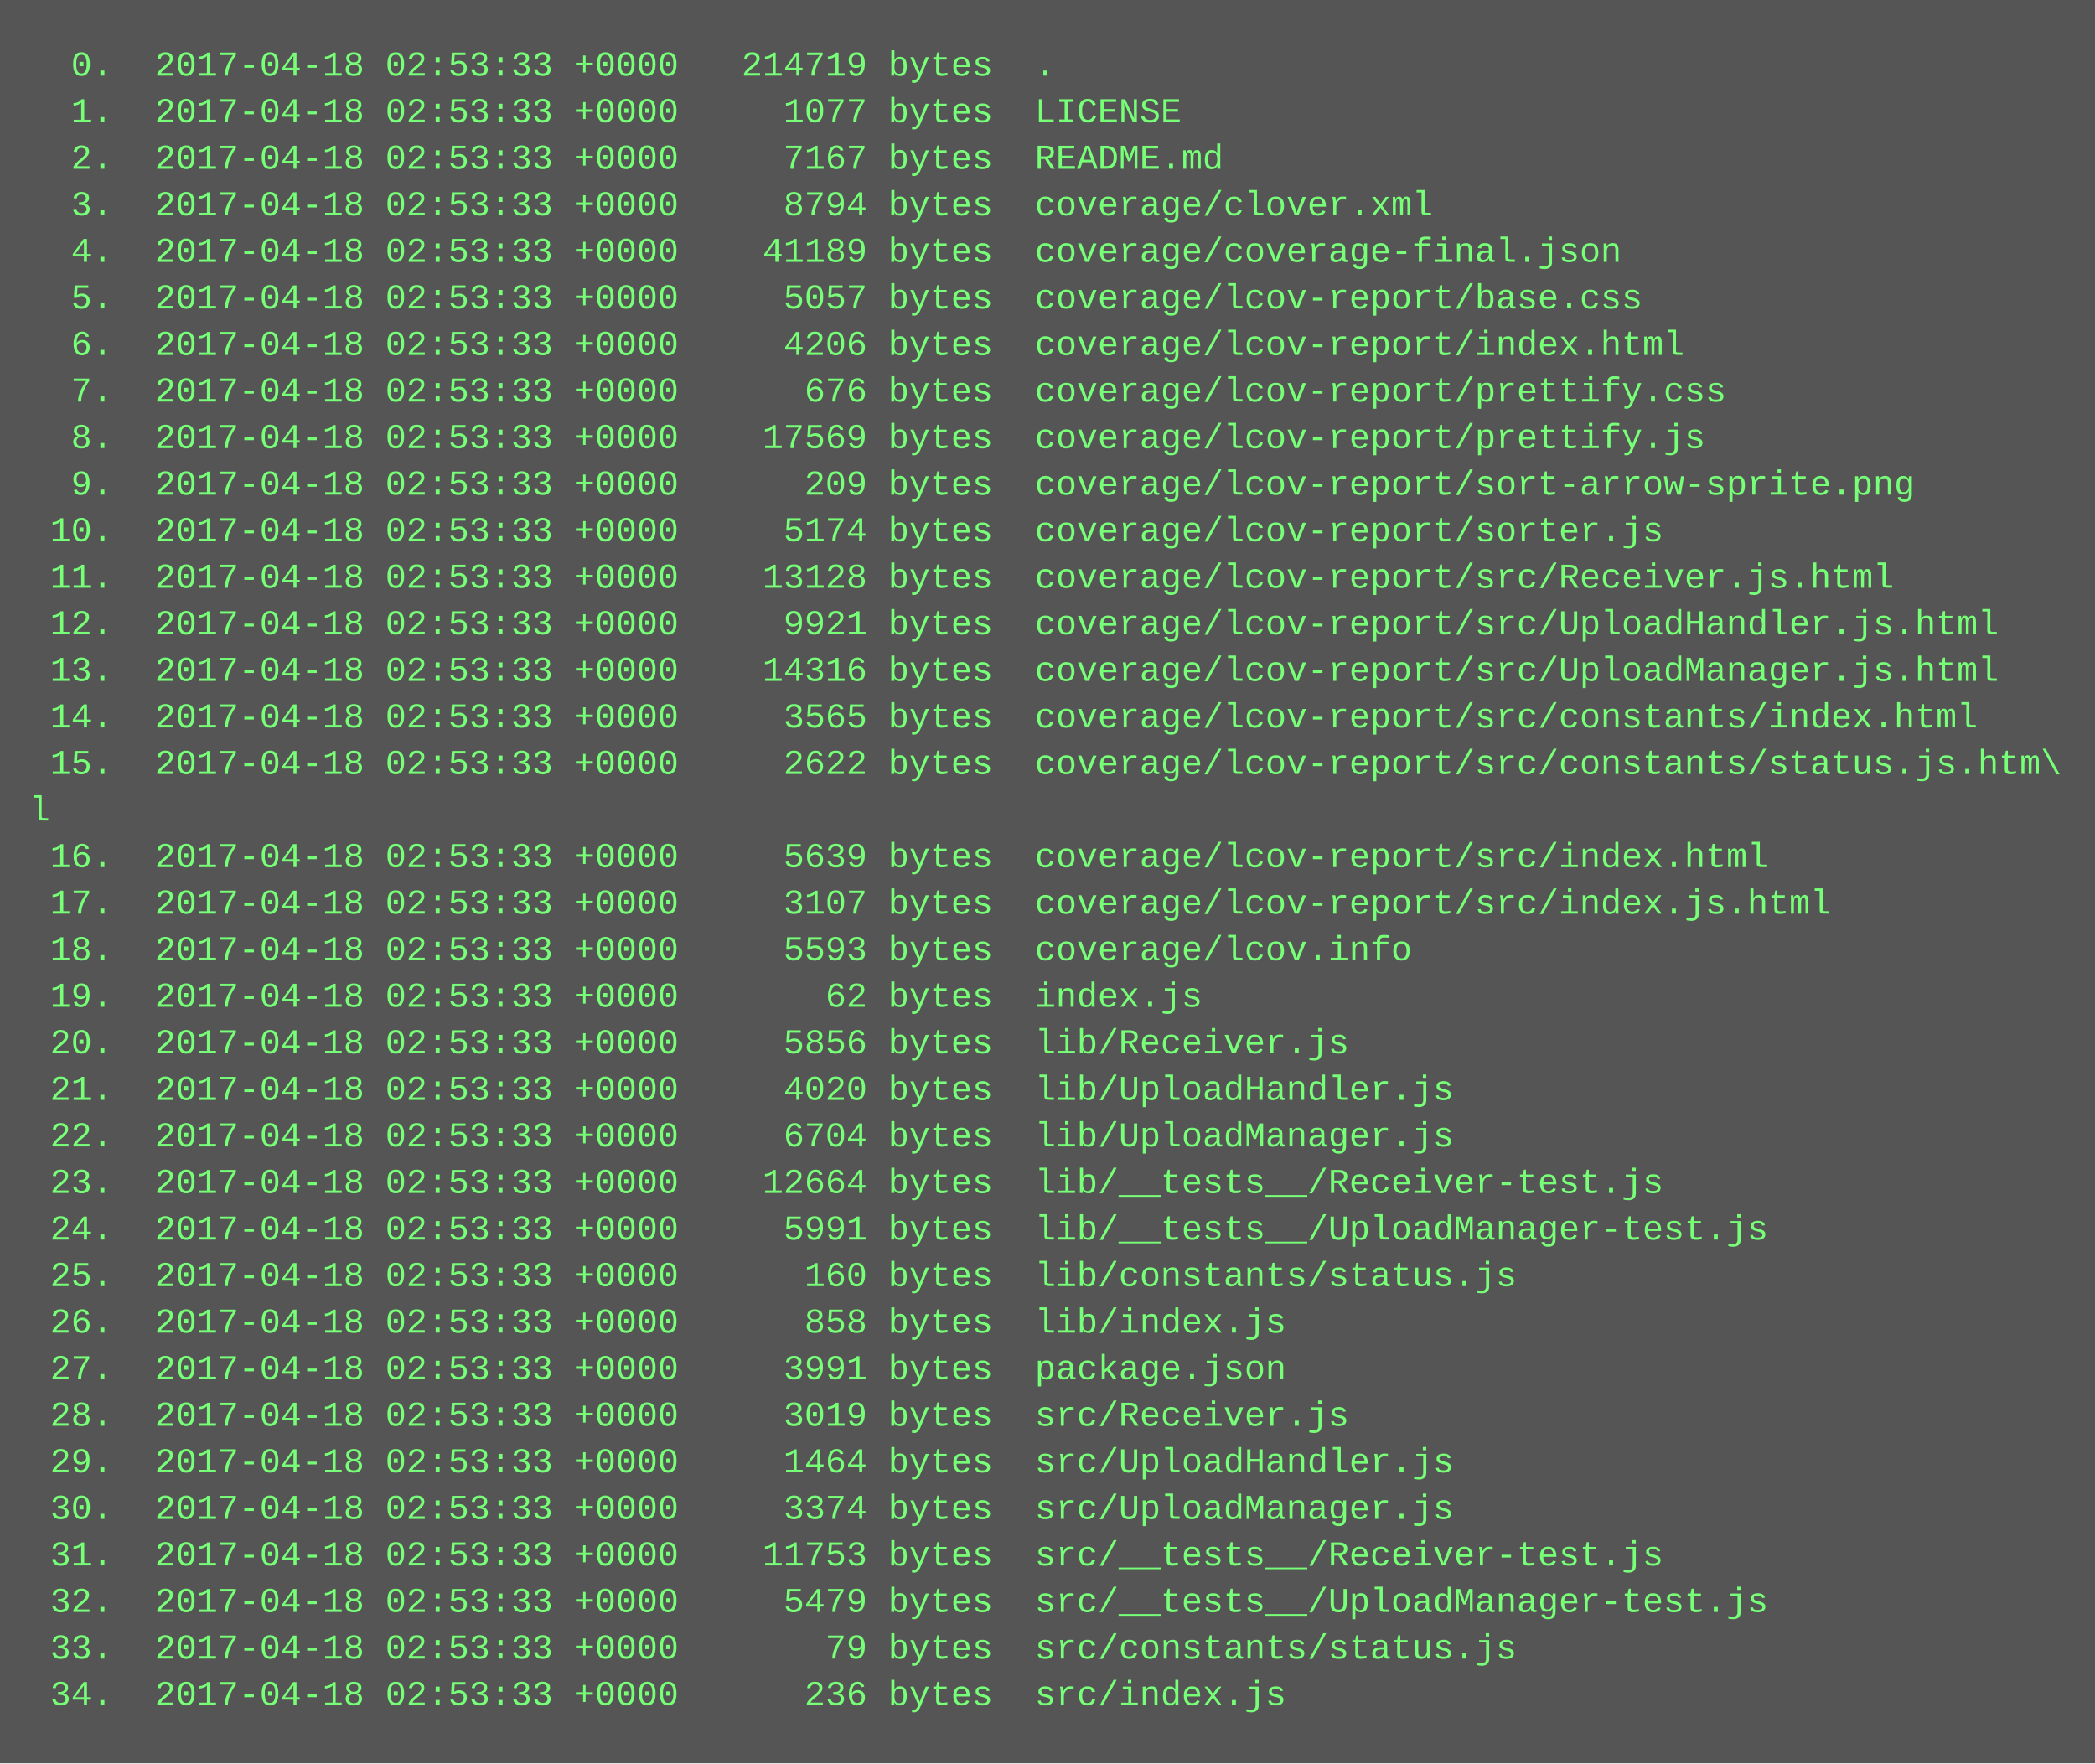
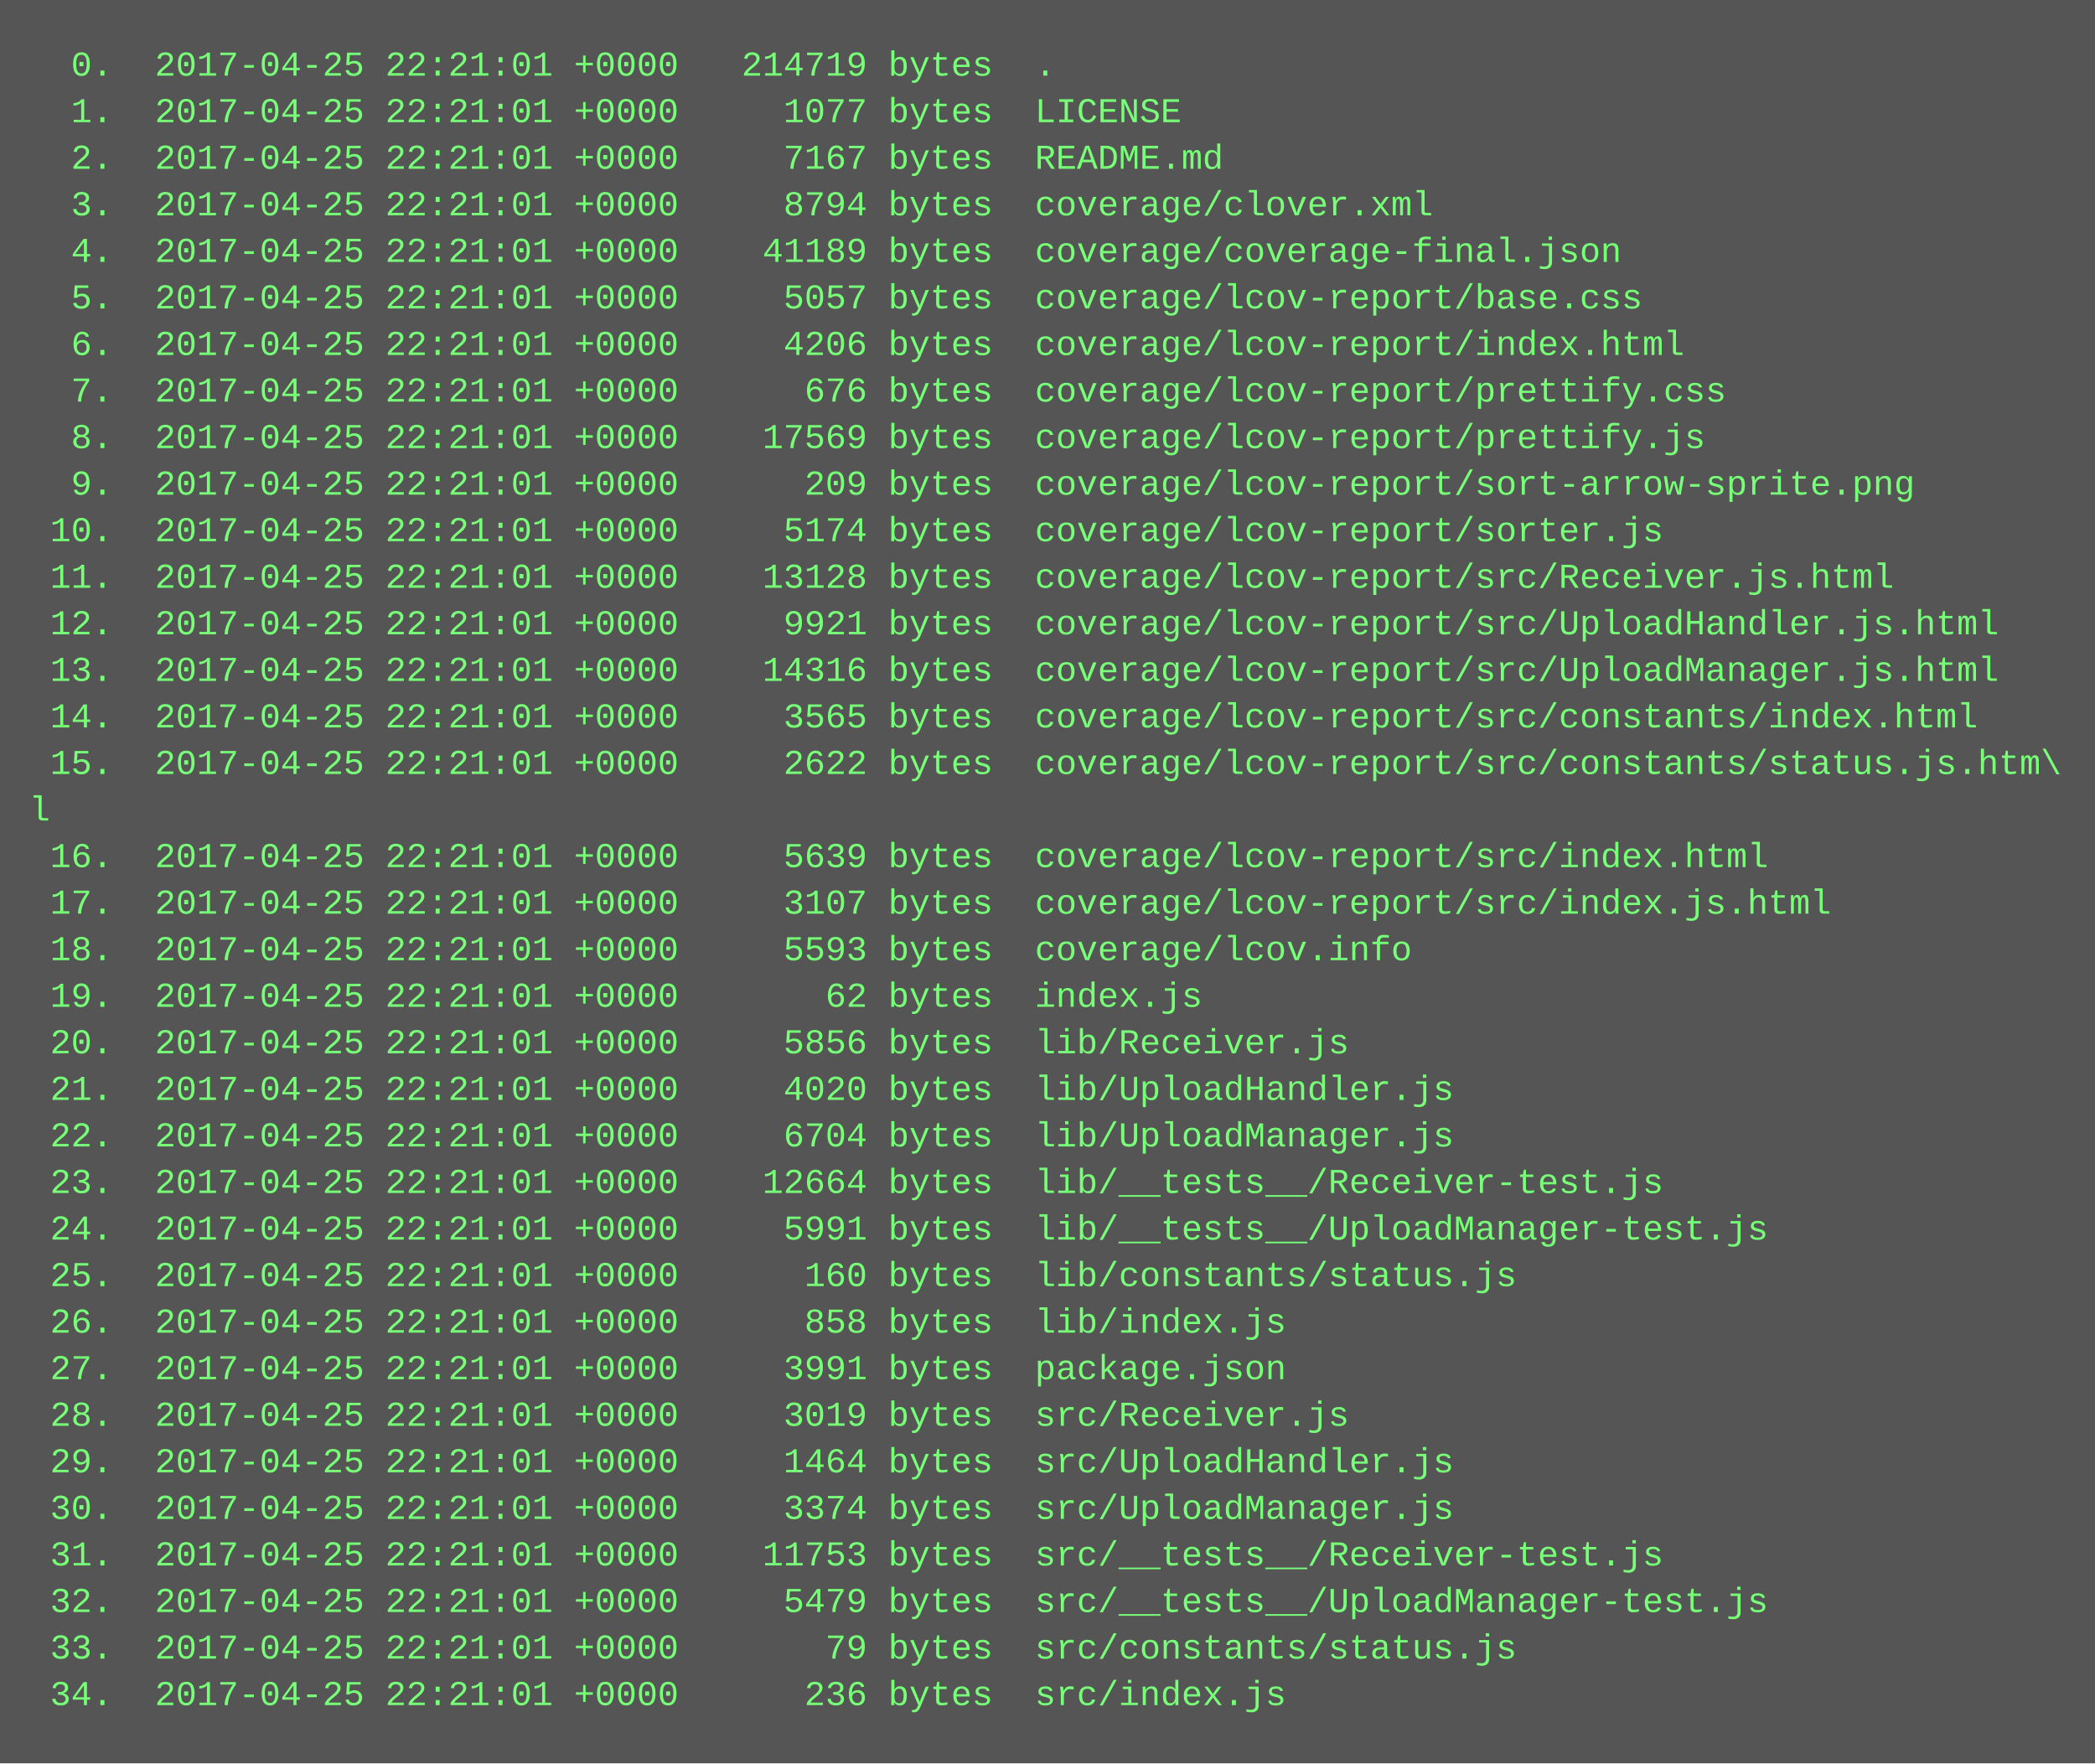
<svg xmlns="http://www.w3.org/2000/svg" height="606" width="720">
  <rect height="606" fill="#555" width="720" />
  <text fill="#7f7" font-family="Courier New" font-size="12" xml:space="preserve">
-     <tspan x="10" y="26">  0.  2017-04-18 02:53:33 +0000   214719 bytes  .</tspan>
-     <tspan x="10" y="42">  1.  2017-04-18 02:53:33 +0000     1077 bytes  LICENSE</tspan>
-     <tspan x="10" y="58">  2.  2017-04-18 02:53:33 +0000     7167 bytes  README.md</tspan>
-     <tspan x="10" y="74">  3.  2017-04-18 02:53:33 +0000     8794 bytes  coverage/clover.xml</tspan>
-     <tspan x="10" y="90">  4.  2017-04-18 02:53:33 +0000    41189 bytes  coverage/coverage-final.json</tspan>
-     <tspan x="10" y="106">  5.  2017-04-18 02:53:33 +0000     5057 bytes  coverage/lcov-report/base.css</tspan>
-     <tspan x="10" y="122">  6.  2017-04-18 02:53:33 +0000     4206 bytes  coverage/lcov-report/index.html</tspan>
-     <tspan x="10" y="138">  7.  2017-04-18 02:53:33 +0000      676 bytes  coverage/lcov-report/prettify.css</tspan>
-     <tspan x="10" y="154">  8.  2017-04-18 02:53:33 +0000    17569 bytes  coverage/lcov-report/prettify.js</tspan>
-     <tspan x="10" y="170">  9.  2017-04-18 02:53:33 +0000      209 bytes  coverage/lcov-report/sort-arrow-sprite.png</tspan>
-     <tspan x="10" y="186"> 10.  2017-04-18 02:53:33 +0000     5174 bytes  coverage/lcov-report/sorter.js</tspan>
-     <tspan x="10" y="202"> 11.  2017-04-18 02:53:33 +0000    13128 bytes  coverage/lcov-report/src/Receiver.js.html</tspan>
-     <tspan x="10" y="218"> 12.  2017-04-18 02:53:33 +0000     9921 bytes  coverage/lcov-report/src/UploadHandler.js.html</tspan>
-     <tspan x="10" y="234"> 13.  2017-04-18 02:53:33 +0000    14316 bytes  coverage/lcov-report/src/UploadManager.js.html</tspan>
-     <tspan x="10" y="250"> 14.  2017-04-18 02:53:33 +0000     3565 bytes  coverage/lcov-report/src/constants/index.html</tspan>
-     <tspan x="10" y="266"> 15.  2017-04-18 02:53:33 +0000     2622 bytes  coverage/lcov-report/src/constants/status.js.htm\</tspan>
+     <tspan x="10" y="26">  0.  2017-04-25 22:21:01 +0000   214719 bytes  .</tspan>
+     <tspan x="10" y="42">  1.  2017-04-25 22:21:01 +0000     1077 bytes  LICENSE</tspan>
+     <tspan x="10" y="58">  2.  2017-04-25 22:21:01 +0000     7167 bytes  README.md</tspan>
+     <tspan x="10" y="74">  3.  2017-04-25 22:21:01 +0000     8794 bytes  coverage/clover.xml</tspan>
+     <tspan x="10" y="90">  4.  2017-04-25 22:21:01 +0000    41189 bytes  coverage/coverage-final.json</tspan>
+     <tspan x="10" y="106">  5.  2017-04-25 22:21:01 +0000     5057 bytes  coverage/lcov-report/base.css</tspan>
+     <tspan x="10" y="122">  6.  2017-04-25 22:21:01 +0000     4206 bytes  coverage/lcov-report/index.html</tspan>
+     <tspan x="10" y="138">  7.  2017-04-25 22:21:01 +0000      676 bytes  coverage/lcov-report/prettify.css</tspan>
+     <tspan x="10" y="154">  8.  2017-04-25 22:21:01 +0000    17569 bytes  coverage/lcov-report/prettify.js</tspan>
+     <tspan x="10" y="170">  9.  2017-04-25 22:21:01 +0000      209 bytes  coverage/lcov-report/sort-arrow-sprite.png</tspan>
+     <tspan x="10" y="186"> 10.  2017-04-25 22:21:01 +0000     5174 bytes  coverage/lcov-report/sorter.js</tspan>
+     <tspan x="10" y="202"> 11.  2017-04-25 22:21:01 +0000    13128 bytes  coverage/lcov-report/src/Receiver.js.html</tspan>
+     <tspan x="10" y="218"> 12.  2017-04-25 22:21:01 +0000     9921 bytes  coverage/lcov-report/src/UploadHandler.js.html</tspan>
+     <tspan x="10" y="234"> 13.  2017-04-25 22:21:01 +0000    14316 bytes  coverage/lcov-report/src/UploadManager.js.html</tspan>
+     <tspan x="10" y="250"> 14.  2017-04-25 22:21:01 +0000     3565 bytes  coverage/lcov-report/src/constants/index.html</tspan>
+     <tspan x="10" y="266"> 15.  2017-04-25 22:21:01 +0000     2622 bytes  coverage/lcov-report/src/constants/status.js.htm\</tspan>
    <tspan x="10" y="282">l</tspan>
-     <tspan x="10" y="298"> 16.  2017-04-18 02:53:33 +0000     5639 bytes  coverage/lcov-report/src/index.html</tspan>
-     <tspan x="10" y="314"> 17.  2017-04-18 02:53:33 +0000     3107 bytes  coverage/lcov-report/src/index.js.html</tspan>
-     <tspan x="10" y="330"> 18.  2017-04-18 02:53:33 +0000     5593 bytes  coverage/lcov.info</tspan>
-     <tspan x="10" y="346"> 19.  2017-04-18 02:53:33 +0000       62 bytes  index.js</tspan>
-     <tspan x="10" y="362"> 20.  2017-04-18 02:53:33 +0000     5856 bytes  lib/Receiver.js</tspan>
-     <tspan x="10" y="378"> 21.  2017-04-18 02:53:33 +0000     4020 bytes  lib/UploadHandler.js</tspan>
-     <tspan x="10" y="394"> 22.  2017-04-18 02:53:33 +0000     6704 bytes  lib/UploadManager.js</tspan>
-     <tspan x="10" y="410"> 23.  2017-04-18 02:53:33 +0000    12664 bytes  lib/__tests__/Receiver-test.js</tspan>
-     <tspan x="10" y="426"> 24.  2017-04-18 02:53:33 +0000     5991 bytes  lib/__tests__/UploadManager-test.js</tspan>
-     <tspan x="10" y="442"> 25.  2017-04-18 02:53:33 +0000      160 bytes  lib/constants/status.js</tspan>
-     <tspan x="10" y="458"> 26.  2017-04-18 02:53:33 +0000      858 bytes  lib/index.js</tspan>
-     <tspan x="10" y="474"> 27.  2017-04-18 02:53:33 +0000     3991 bytes  package.json</tspan>
-     <tspan x="10" y="490"> 28.  2017-04-18 02:53:33 +0000     3019 bytes  src/Receiver.js</tspan>
-     <tspan x="10" y="506"> 29.  2017-04-18 02:53:33 +0000     1464 bytes  src/UploadHandler.js</tspan>
-     <tspan x="10" y="522"> 30.  2017-04-18 02:53:33 +0000     3374 bytes  src/UploadManager.js</tspan>
-     <tspan x="10" y="538"> 31.  2017-04-18 02:53:33 +0000    11753 bytes  src/__tests__/Receiver-test.js</tspan>
-     <tspan x="10" y="554"> 32.  2017-04-18 02:53:33 +0000     5479 bytes  src/__tests__/UploadManager-test.js</tspan>
-     <tspan x="10" y="570"> 33.  2017-04-18 02:53:33 +0000       79 bytes  src/constants/status.js</tspan>
-     <tspan x="10" y="586"> 34.  2017-04-18 02:53:33 +0000      236 bytes  src/index.js</tspan>
+     <tspan x="10" y="298"> 16.  2017-04-25 22:21:01 +0000     5639 bytes  coverage/lcov-report/src/index.html</tspan>
+     <tspan x="10" y="314"> 17.  2017-04-25 22:21:01 +0000     3107 bytes  coverage/lcov-report/src/index.js.html</tspan>
+     <tspan x="10" y="330"> 18.  2017-04-25 22:21:01 +0000     5593 bytes  coverage/lcov.info</tspan>
+     <tspan x="10" y="346"> 19.  2017-04-25 22:21:01 +0000       62 bytes  index.js</tspan>
+     <tspan x="10" y="362"> 20.  2017-04-25 22:21:01 +0000     5856 bytes  lib/Receiver.js</tspan>
+     <tspan x="10" y="378"> 21.  2017-04-25 22:21:01 +0000     4020 bytes  lib/UploadHandler.js</tspan>
+     <tspan x="10" y="394"> 22.  2017-04-25 22:21:01 +0000     6704 bytes  lib/UploadManager.js</tspan>
+     <tspan x="10" y="410"> 23.  2017-04-25 22:21:01 +0000    12664 bytes  lib/__tests__/Receiver-test.js</tspan>
+     <tspan x="10" y="426"> 24.  2017-04-25 22:21:01 +0000     5991 bytes  lib/__tests__/UploadManager-test.js</tspan>
+     <tspan x="10" y="442"> 25.  2017-04-25 22:21:01 +0000      160 bytes  lib/constants/status.js</tspan>
+     <tspan x="10" y="458"> 26.  2017-04-25 22:21:01 +0000      858 bytes  lib/index.js</tspan>
+     <tspan x="10" y="474"> 27.  2017-04-25 22:21:01 +0000     3991 bytes  package.json</tspan>
+     <tspan x="10" y="490"> 28.  2017-04-25 22:21:01 +0000     3019 bytes  src/Receiver.js</tspan>
+     <tspan x="10" y="506"> 29.  2017-04-25 22:21:01 +0000     1464 bytes  src/UploadHandler.js</tspan>
+     <tspan x="10" y="522"> 30.  2017-04-25 22:21:01 +0000     3374 bytes  src/UploadManager.js</tspan>
+     <tspan x="10" y="538"> 31.  2017-04-25 22:21:01 +0000    11753 bytes  src/__tests__/Receiver-test.js</tspan>
+     <tspan x="10" y="554"> 32.  2017-04-25 22:21:01 +0000     5479 bytes  src/__tests__/UploadManager-test.js</tspan>
+     <tspan x="10" y="570"> 33.  2017-04-25 22:21:01 +0000       79 bytes  src/constants/status.js</tspan>
+     <tspan x="10" y="586"> 34.  2017-04-25 22:21:01 +0000      236 bytes  src/index.js</tspan>
  </text>
</svg>
